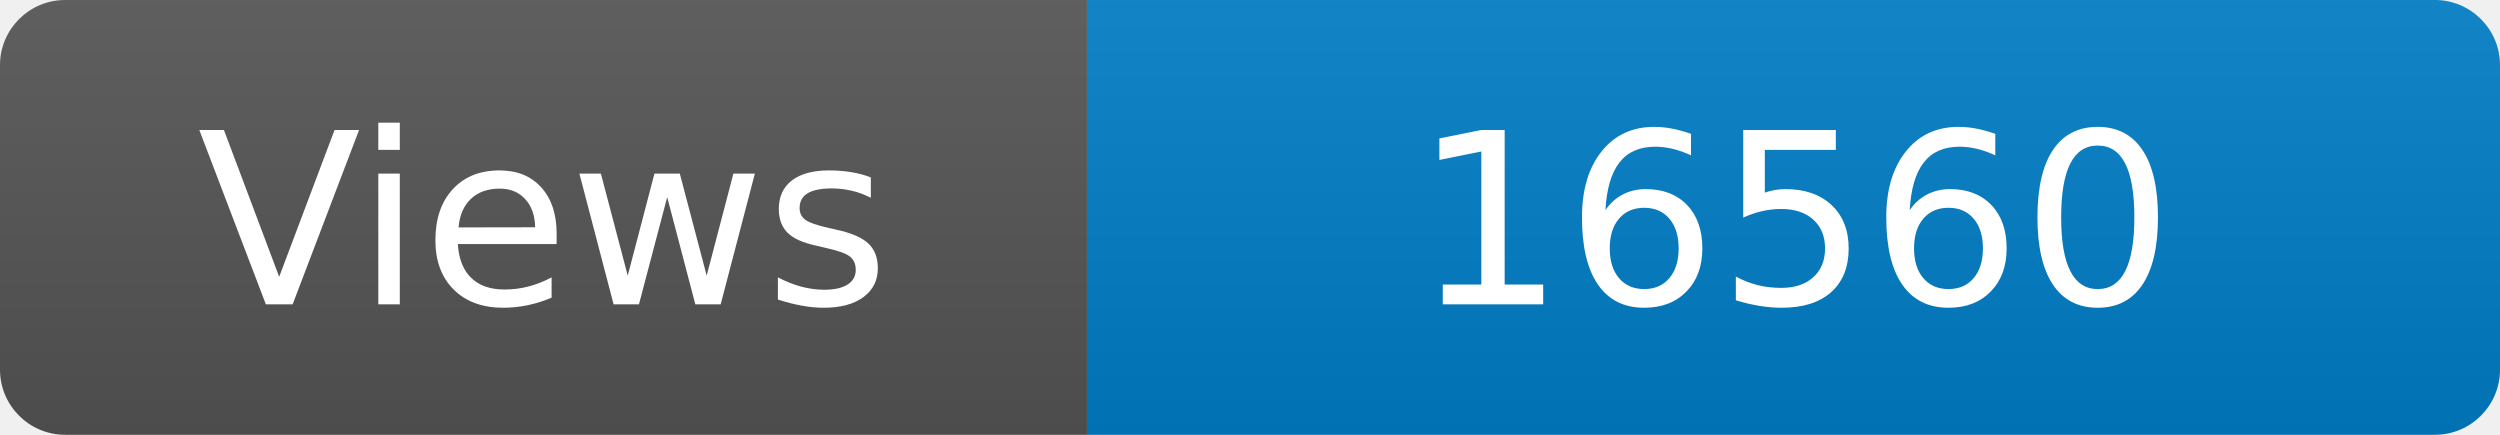
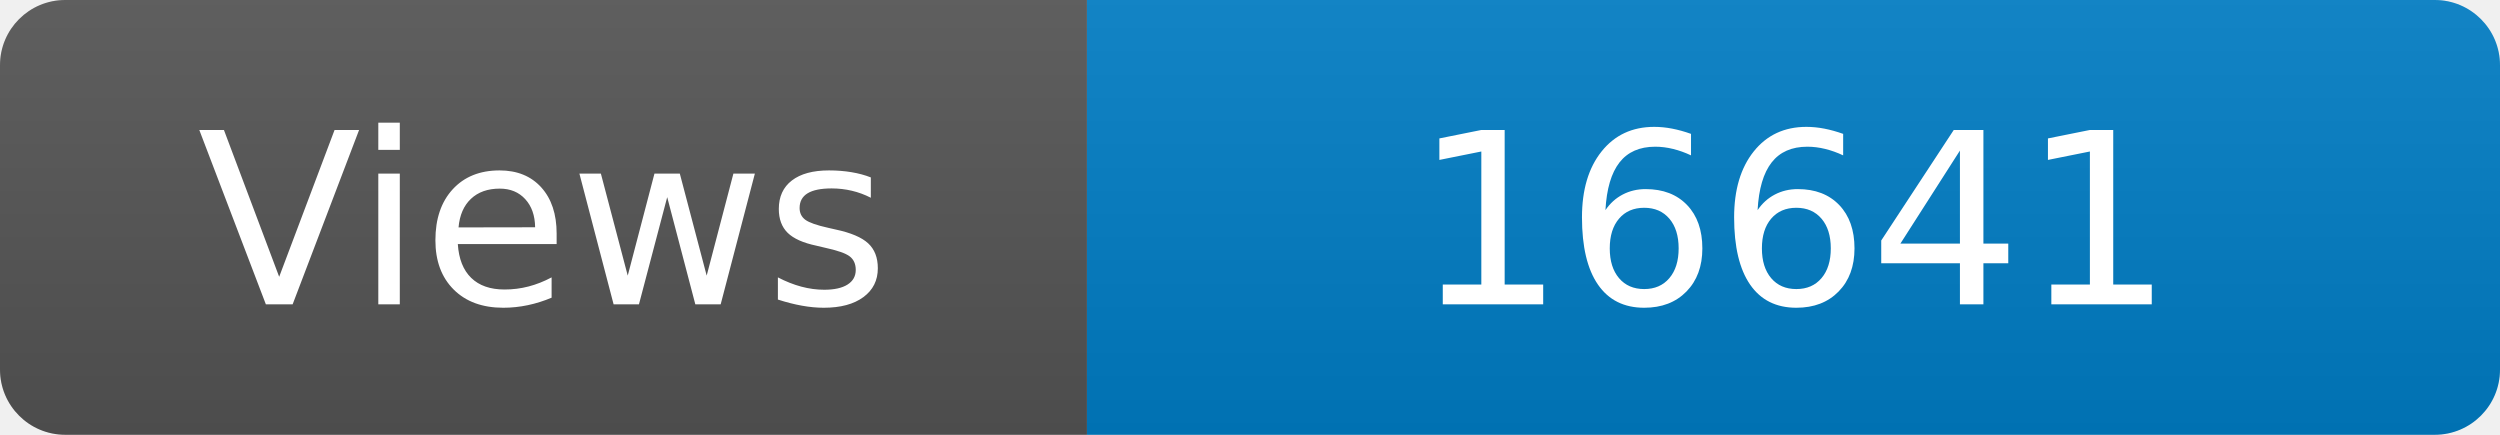
<svg xmlns="http://www.w3.org/2000/svg" width="115" height="20" role="img" aria-label="Maintained?: yes">
  <linearGradient id="s" x2="0" y2="100%">
    <stop offset="0" stop-color="#bbb" stop-opacity=".1" />
    <stop offset="1" stop-opacity=".1" />
  </linearGradient>
  <clipPath id="r">
    <rect width="115" height="20" rx="3" fill="#fff" />
  </clipPath>
  <g clip-path="url(#r)">
    <rect width="50" height="20" fill="#555" />
    <rect x="50" width="160" height="20" fill="#007ec6" />
    <rect width="115" height="20" fill="url(#s)" />
  </g>
  <g fill="#fff" text-anchor="middle" font-family="Verdana,Geneva,DejaVu Sans,sans-serif" font-size="110">
    <text x="250" y="140" transform="scale(.1)" fill="#fff">Views</text>
-     <text x="825" y="140" transform="scale(.1)" fill="#fff">16560</text>
+     <text x="825" y="140" transform="scale(.1)" fill="#fff">16641</text>
  </g>
</svg>
